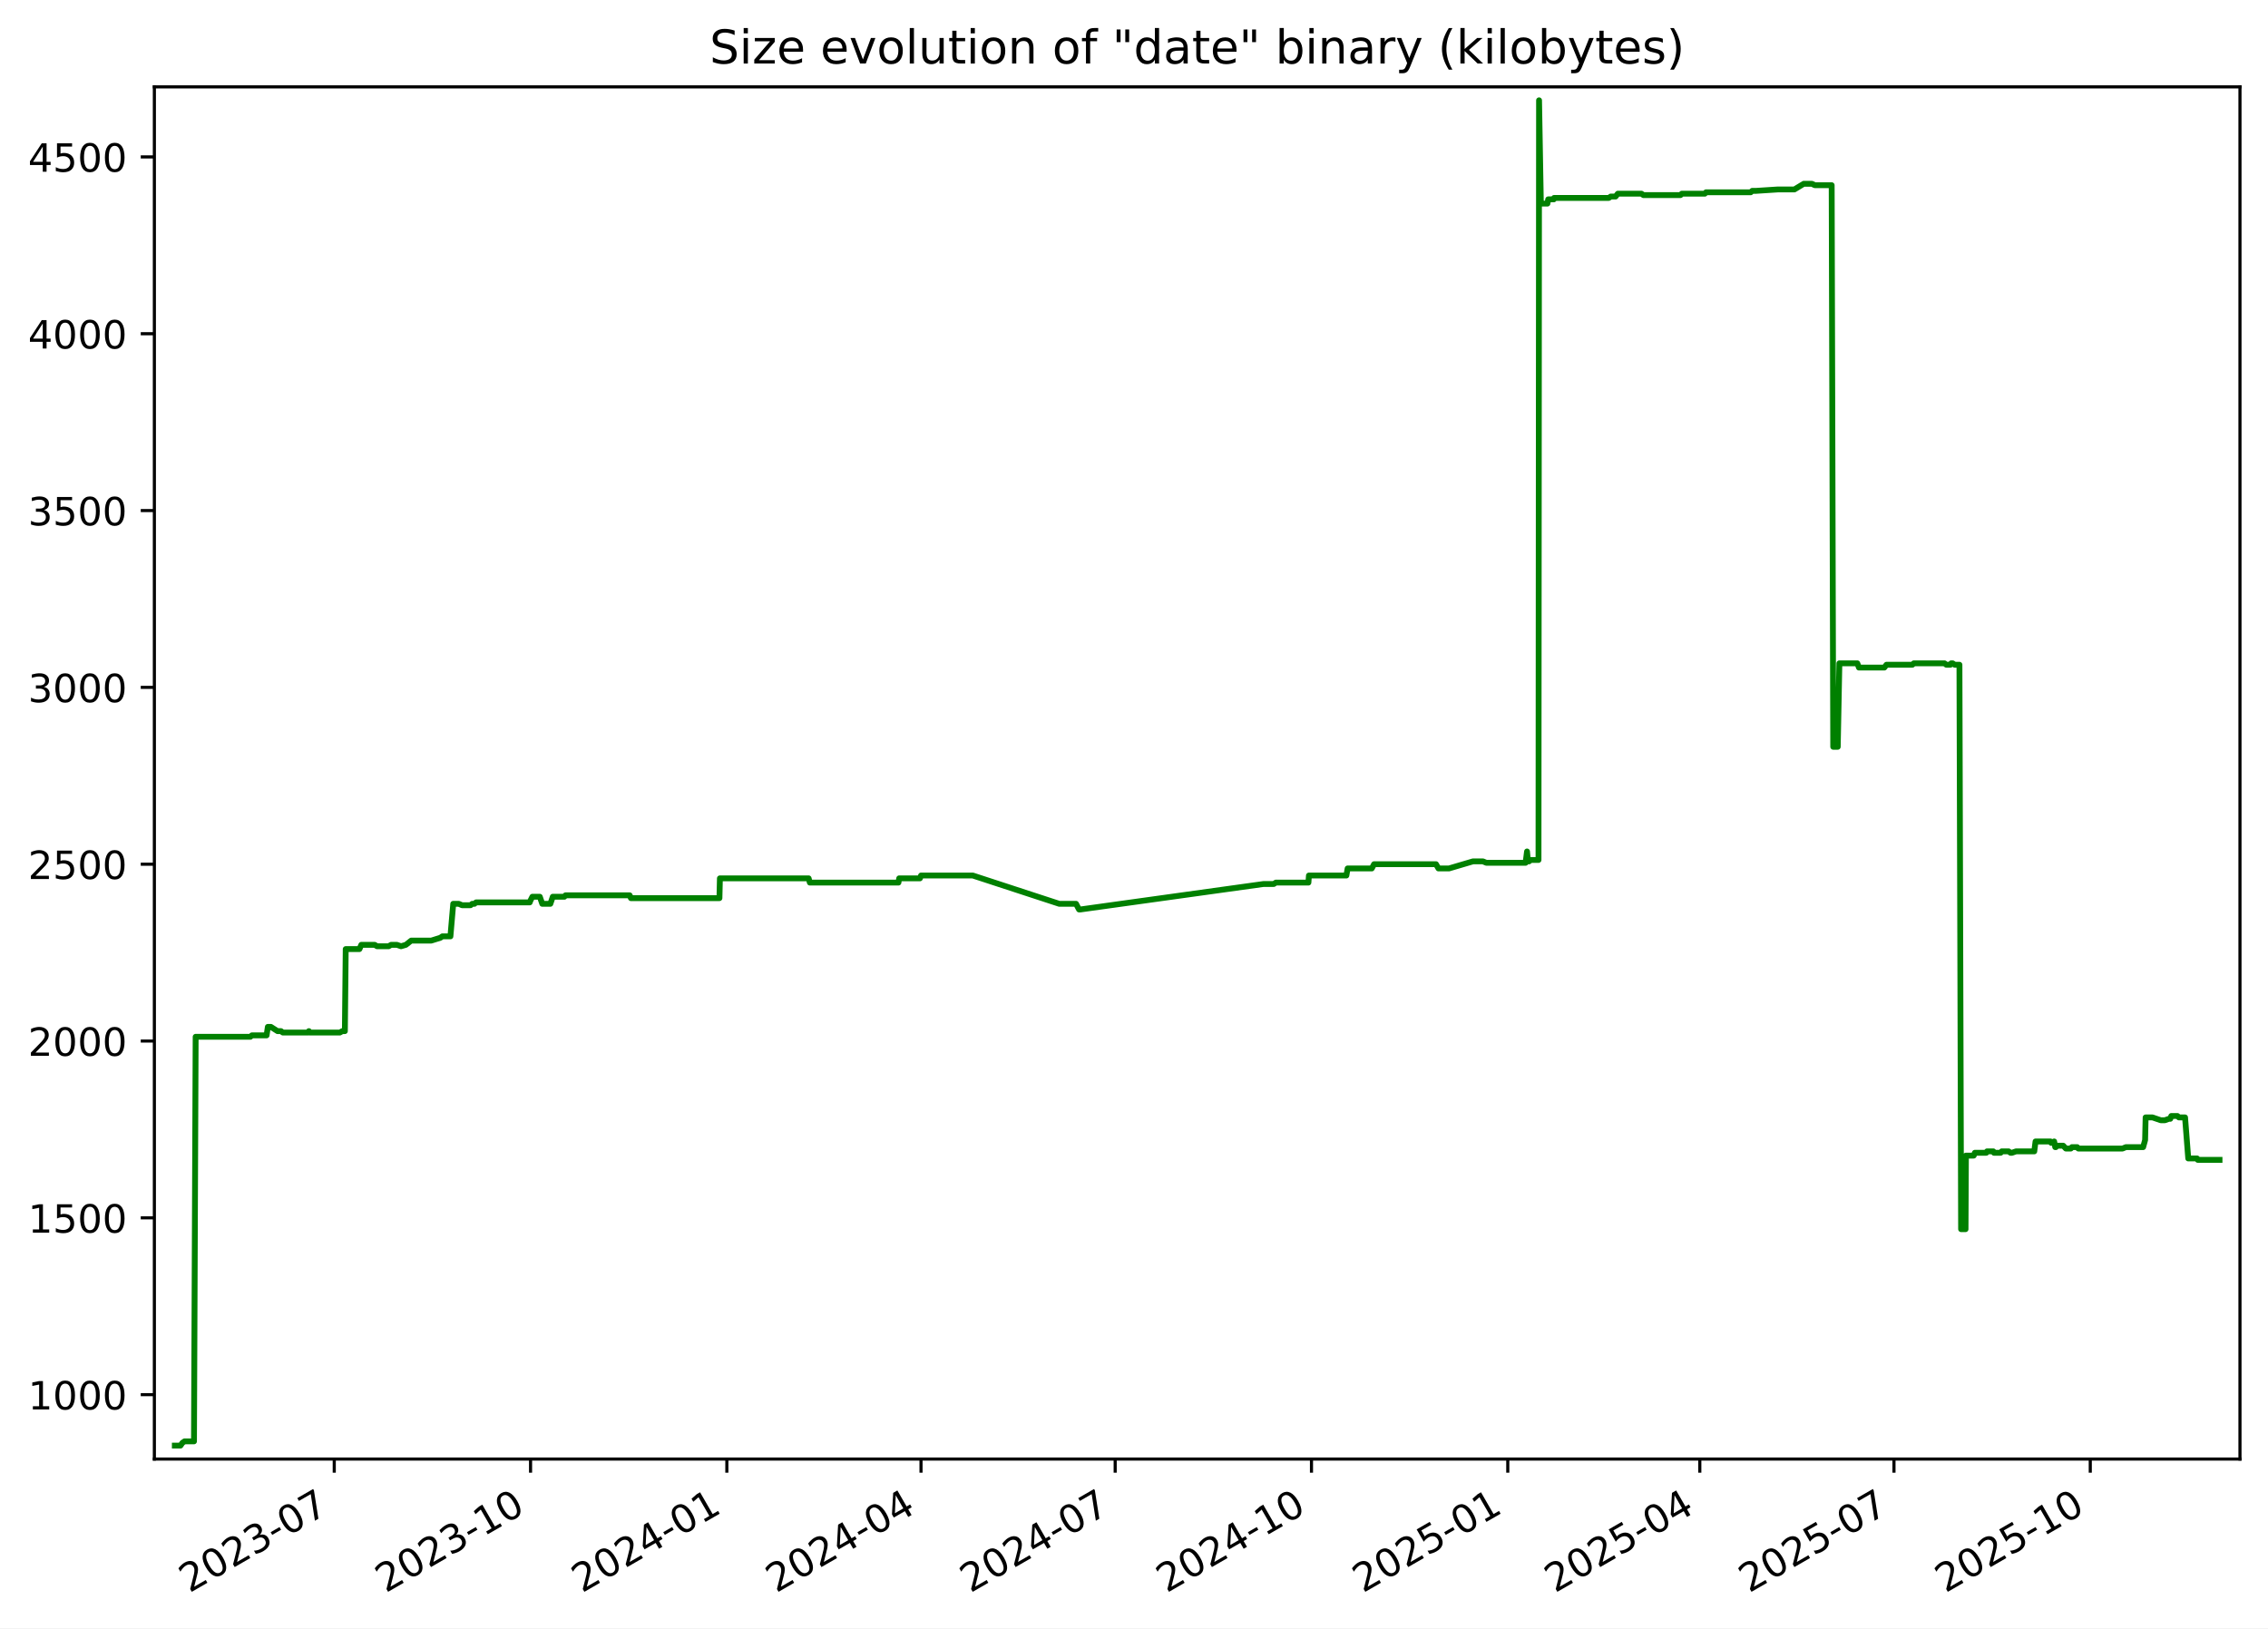
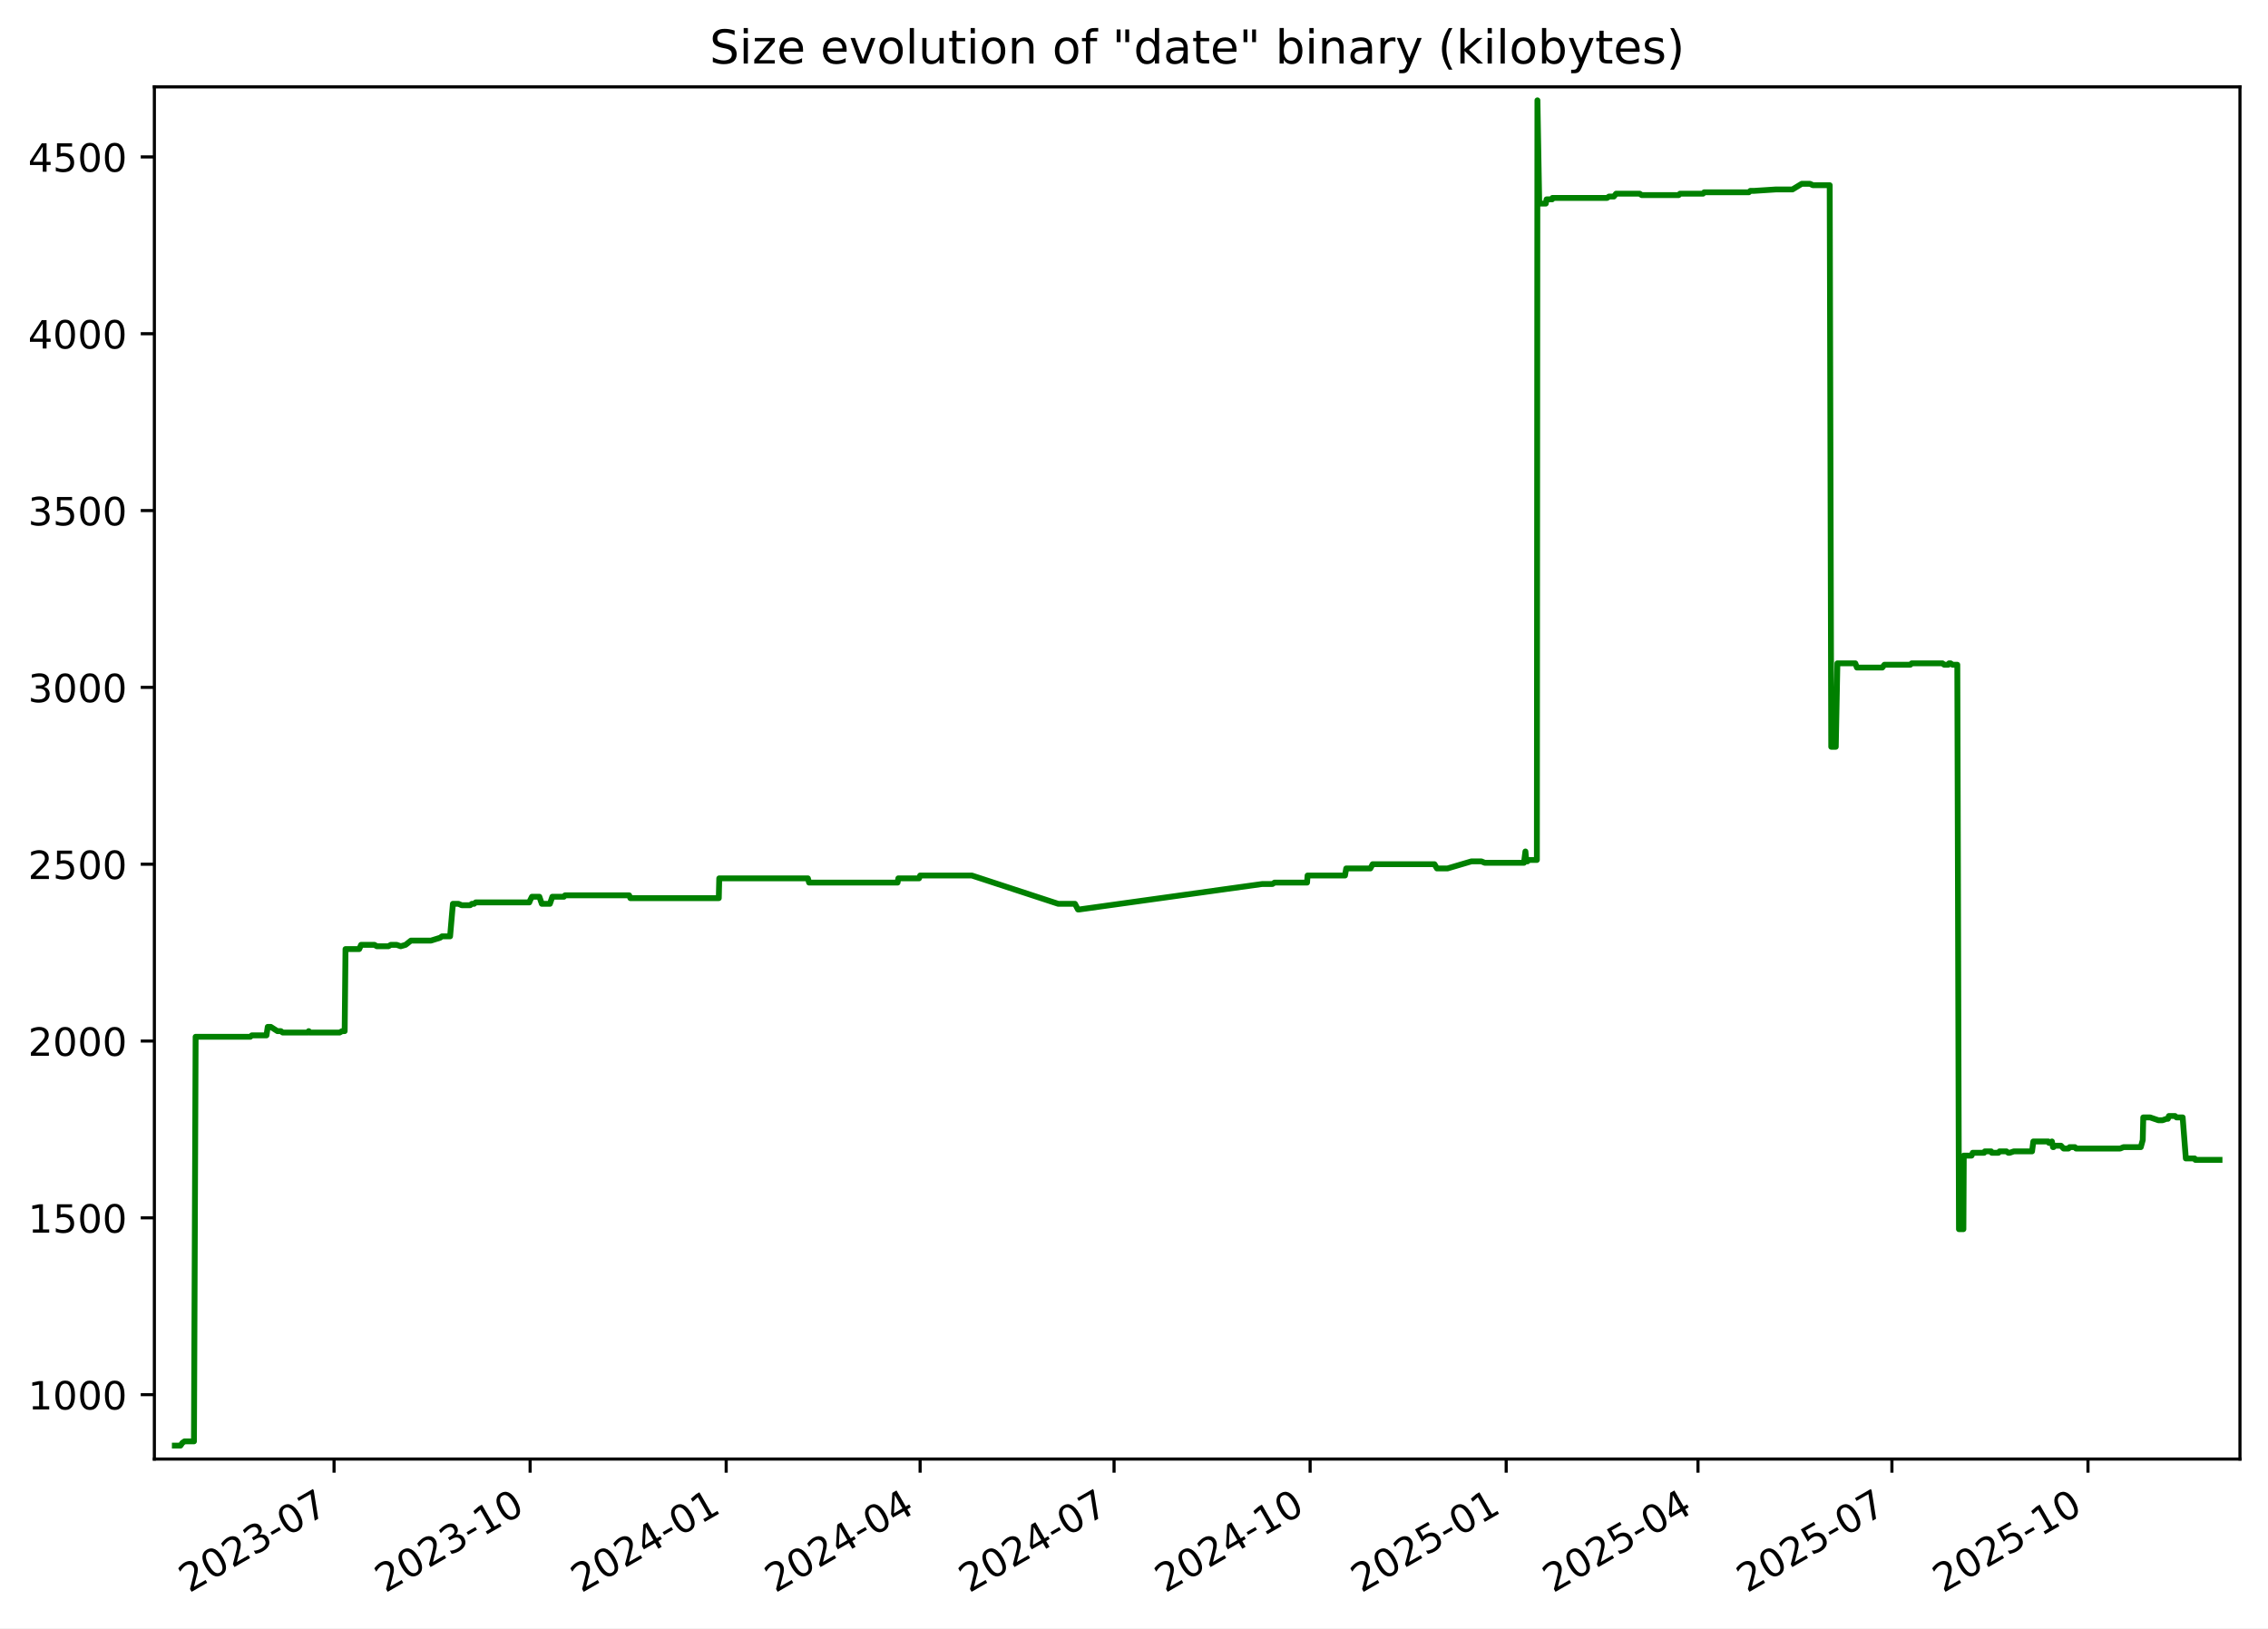
<svg xmlns="http://www.w3.org/2000/svg" xmlns:xlink="http://www.w3.org/1999/xlink" width="582.53pt" height="418.303pt" viewBox="0 0 582.53 418.303" version="1.1">
  <defs>
    <style type="text/css">*{stroke-linejoin: round; stroke-linecap: butt}</style>
  </defs>
  <g id="figure_1">
    <g id="patch_1">
      <path d="M -0 418.303  L 582.53 418.303  L 582.53 0  L -0 0  z " style="fill: #ffffff" />
    </g>
    <g id="axes_1">
      <g id="patch_2">
        <path d="M 39.65 374.83  L 575.33 374.83  L 575.33 22.318  L 39.65 22.318  z " style="fill: #ffffff" />
      </g>
      <g id="matplotlib.axis_1">
        <g id="xtick_1">
          <g id="line2d_1">
            <defs>
-               <path id="mad4a65896d" d="M 0 0  L 0 3.5  " style="stroke: #000000; stroke-width: 0.8" />
+               <path id="m34c17b075c" d="M 0 0  L 0 3.5  " style="stroke: #000000; stroke-width: 0.8" />
            </defs>
            <g>
-               <use xlink:href="#mad4a65896d" x="85.851" y="374.83" style="stroke: #000000; stroke-width: 0.8" />
+               <use xlink:href="#m34c17b075c" x="85.802" y="374.83" style="stroke: #000000; stroke-width: 0.8" />
            </g>
          </g>
          <g id="text_1">
-             <g transform="translate(48.6262 409.302) rotate(-30) scale(0.1 -0.1)">
+             <g transform="translate(48.57728 409.302) rotate(-30) scale(0.1 -0.1)">
              <defs>
                <path id="DejaVuSans-32" d="M 1228 531  L 3431 531  L 3431 0  L 469 0  L 469 531  Q 828 903 1448 1529  Q 2069 2156 2228 2338  Q 2531 2678 2651 2914  Q 2772 3150 2772 3378  Q 2772 3750 2511 3984  Q 2250 4219 1831 4219  Q 1534 4219 1204 4116  Q 875 4013 500 3803  L 500 4441  Q 881 4594 1212 4672  Q 1544 4750 1819 4750  Q 2544 4750 2975 4387  Q 3406 4025 3406 3419  Q 3406 3131 3298 2873  Q 3191 2616 2906 2266  Q 2828 2175 2409 1742  Q 1991 1309 1228 531  z " transform="scale(0.015625)" />
                <path id="DejaVuSans-30" d="M 2034 4250  Q 1547 4250 1301 3770  Q 1056 3291 1056 2328  Q 1056 1369 1301 889  Q 1547 409 2034 409  Q 2525 409 2770 889  Q 3016 1369 3016 2328  Q 3016 3291 2770 3770  Q 2525 4250 2034 4250  z M 2034 4750  Q 2819 4750 3233 4129  Q 3647 3509 3647 2328  Q 3647 1150 3233 529  Q 2819 -91 2034 -91  Q 1250 -91 836 529  Q 422 1150 422 2328  Q 422 3509 836 4129  Q 1250 4750 2034 4750  z " transform="scale(0.015625)" />
                <path id="DejaVuSans-33" d="M 2597 2516  Q 3050 2419 3304 2112  Q 3559 1806 3559 1356  Q 3559 666 3084 287  Q 2609 -91 1734 -91  Q 1441 -91 1130 -33  Q 819 25 488 141  L 488 750  Q 750 597 1062 519  Q 1375 441 1716 441  Q 2309 441 2620 675  Q 2931 909 2931 1356  Q 2931 1769 2642 2001  Q 2353 2234 1838 2234  L 1294 2234  L 1294 2753  L 1863 2753  Q 2328 2753 2575 2939  Q 2822 3125 2822 3475  Q 2822 3834 2567 4026  Q 2313 4219 1838 4219  Q 1578 4219 1281 4162  Q 984 4106 628 3988  L 628 4550  Q 988 4650 1302 4700  Q 1616 4750 1894 4750  Q 2613 4750 3031 4423  Q 3450 4097 3450 3541  Q 3450 3153 3228 2886  Q 3006 2619 2597 2516  z " transform="scale(0.015625)" />
                <path id="DejaVuSans-2d" d="M 313 2009  L 1997 2009  L 1997 1497  L 313 1497  L 313 2009  z " transform="scale(0.015625)" />
                <path id="DejaVuSans-37" d="M 525 4666  L 3525 4666  L 3525 4397  L 1831 0  L 1172 0  L 2766 4134  L 525 4134  L 525 4666  z " transform="scale(0.015625)" />
              </defs>
              <use xlink:href="#DejaVuSans-32" />
              <use xlink:href="#DejaVuSans-30" x="63.623" />
              <use xlink:href="#DejaVuSans-32" x="127.246" />
              <use xlink:href="#DejaVuSans-33" x="190.869" />
              <use xlink:href="#DejaVuSans-2d" x="254.492" />
              <use xlink:href="#DejaVuSans-30" x="290.576" />
              <use xlink:href="#DejaVuSans-37" x="354.199" />
            </g>
          </g>
        </g>
        <g id="xtick_2">
          <g id="line2d_2">
            <g>
-               <use xlink:href="#mad4a65896d" x="136.27" y="374.83" style="stroke: #000000; stroke-width: 0.8" />
+               <use xlink:href="#m34c17b075c" x="136.161" y="374.83" style="stroke: #000000; stroke-width: 0.8" />
            </g>
          </g>
          <g id="text_2">
-             <g transform="translate(99.04514 409.302) rotate(-30) scale(0.1 -0.1)">
+             <g transform="translate(98.93598 409.302) rotate(-30) scale(0.1 -0.1)">
              <defs>
                <path id="DejaVuSans-31" d="M 794 531  L 1825 531  L 1825 4091  L 703 3866  L 703 4441  L 1819 4666  L 2450 4666  L 2450 531  L 3481 531  L 3481 0  L 794 0  L 794 531  z " transform="scale(0.015625)" />
              </defs>
              <use xlink:href="#DejaVuSans-32" />
              <use xlink:href="#DejaVuSans-30" x="63.623" />
              <use xlink:href="#DejaVuSans-32" x="127.246" />
              <use xlink:href="#DejaVuSans-33" x="190.869" />
              <use xlink:href="#DejaVuSans-2d" x="254.492" />
              <use xlink:href="#DejaVuSans-31" x="290.576" />
              <use xlink:href="#DejaVuSans-30" x="354.199" />
            </g>
          </g>
        </g>
        <g id="xtick_3">
          <g id="line2d_3">
            <g>
-               <use xlink:href="#mad4a65896d" x="186.689" y="374.83" style="stroke: #000000; stroke-width: 0.8" />
+               <use xlink:href="#m34c17b075c" x="186.519" y="374.83" style="stroke: #000000; stroke-width: 0.8" />
            </g>
          </g>
          <g id="text_3">
-             <g transform="translate(149.4641 409.302) rotate(-30) scale(0.1 -0.1)">
+             <g transform="translate(149.2947 409.302) rotate(-30) scale(0.1 -0.1)">
              <defs>
                <path id="DejaVuSans-34" d="M 2419 4116  L 825 1625  L 2419 1625  L 2419 4116  z M 2253 4666  L 3047 4666  L 3047 1625  L 3713 1625  L 3713 1100  L 3047 1100  L 3047 0  L 2419 0  L 2419 1100  L 313 1100  L 313 1709  L 2253 4666  z " transform="scale(0.015625)" />
              </defs>
              <use xlink:href="#DejaVuSans-32" />
              <use xlink:href="#DejaVuSans-30" x="63.623" />
              <use xlink:href="#DejaVuSans-32" x="127.246" />
              <use xlink:href="#DejaVuSans-34" x="190.869" />
              <use xlink:href="#DejaVuSans-2d" x="254.492" />
              <use xlink:href="#DejaVuSans-30" x="290.576" />
              <use xlink:href="#DejaVuSans-31" x="354.199" />
            </g>
          </g>
        </g>
        <g id="xtick_4">
          <g id="line2d_4">
            <g>
-               <use xlink:href="#mad4a65896d" x="236.56" y="374.83" style="stroke: #000000; stroke-width: 0.8" />
+               <use xlink:href="#m34c17b075c" x="236.331" y="374.83" style="stroke: #000000; stroke-width: 0.8" />
            </g>
          </g>
          <g id="text_4">
-             <g transform="translate(199.335 409.302) rotate(-30) scale(0.1 -0.1)">
+             <g transform="translate(199.106 409.302) rotate(-30) scale(0.1 -0.1)">
              <use xlink:href="#DejaVuSans-32" />
              <use xlink:href="#DejaVuSans-30" x="63.623" />
              <use xlink:href="#DejaVuSans-32" x="127.246" />
              <use xlink:href="#DejaVuSans-34" x="190.869" />
              <use xlink:href="#DejaVuSans-2d" x="254.492" />
              <use xlink:href="#DejaVuSans-30" x="290.576" />
              <use xlink:href="#DejaVuSans-34" x="354.199" />
            </g>
          </g>
        </g>
        <g id="xtick_5">
          <g id="line2d_5">
            <g>
-               <use xlink:href="#mad4a65896d" x="286.431" y="374.83" style="stroke: #000000; stroke-width: 0.8" />
+               <use xlink:href="#m34c17b075c" x="286.142" y="374.83" style="stroke: #000000; stroke-width: 0.8" />
            </g>
          </g>
          <g id="text_5">
-             <g transform="translate(249.2059 409.302) rotate(-30) scale(0.1 -0.1)">
+             <g transform="translate(248.9173 409.302) rotate(-30) scale(0.1 -0.1)">
              <use xlink:href="#DejaVuSans-32" />
              <use xlink:href="#DejaVuSans-30" x="63.623" />
              <use xlink:href="#DejaVuSans-32" x="127.246" />
              <use xlink:href="#DejaVuSans-34" x="190.869" />
              <use xlink:href="#DejaVuSans-2d" x="254.492" />
              <use xlink:href="#DejaVuSans-30" x="290.576" />
              <use xlink:href="#DejaVuSans-37" x="354.199" />
            </g>
          </g>
        </g>
        <g id="xtick_6">
          <g id="line2d_6">
            <g>
-               <use xlink:href="#mad4a65896d" x="336.85" y="374.83" style="stroke: #000000; stroke-width: 0.8" />
+               <use xlink:href="#m34c17b075c" x="336.501" y="374.83" style="stroke: #000000; stroke-width: 0.8" />
            </g>
          </g>
          <g id="text_6">
-             <g transform="translate(299.6248 409.302) rotate(-30) scale(0.1 -0.1)">
+             <g transform="translate(299.276 409.302) rotate(-30) scale(0.1 -0.1)">
              <use xlink:href="#DejaVuSans-32" />
              <use xlink:href="#DejaVuSans-30" x="63.623" />
              <use xlink:href="#DejaVuSans-32" x="127.246" />
              <use xlink:href="#DejaVuSans-34" x="190.869" />
              <use xlink:href="#DejaVuSans-2d" x="254.492" />
              <use xlink:href="#DejaVuSans-31" x="290.576" />
              <use xlink:href="#DejaVuSans-30" x="354.199" />
            </g>
          </g>
        </g>
        <g id="xtick_7">
          <g id="line2d_7">
            <g>
-               <use xlink:href="#mad4a65896d" x="387.269" y="374.83" style="stroke: #000000; stroke-width: 0.8" />
+               <use xlink:href="#m34c17b075c" x="386.86" y="374.83" style="stroke: #000000; stroke-width: 0.8" />
            </g>
          </g>
          <g id="text_7">
-             <g transform="translate(350.0437 409.302) rotate(-30) scale(0.1 -0.1)">
+             <g transform="translate(349.6347 409.302) rotate(-30) scale(0.1 -0.1)">
              <defs>
                <path id="DejaVuSans-35" d="M 691 4666  L 3169 4666  L 3169 4134  L 1269 4134  L 1269 2991  Q 1406 3038 1543 3061  Q 1681 3084 1819 3084  Q 2600 3084 3056 2656  Q 3513 2228 3513 1497  Q 3513 744 3044 326  Q 2575 -91 1722 -91  Q 1428 -91 1123 -41  Q 819 9 494 109  L 494 744  Q 775 591 1075 516  Q 1375 441 1709 441  Q 2250 441 2565 725  Q 2881 1009 2881 1497  Q 2881 1984 2565 2268  Q 2250 2553 1709 2553  Q 1456 2553 1204 2497  Q 953 2441 691 2322  L 691 4666  z " transform="scale(0.015625)" />
              </defs>
              <use xlink:href="#DejaVuSans-32" />
              <use xlink:href="#DejaVuSans-30" x="63.623" />
              <use xlink:href="#DejaVuSans-32" x="127.246" />
              <use xlink:href="#DejaVuSans-35" x="190.869" />
              <use xlink:href="#DejaVuSans-2d" x="254.492" />
              <use xlink:href="#DejaVuSans-30" x="290.576" />
              <use xlink:href="#DejaVuSans-31" x="354.199" />
            </g>
          </g>
        </g>
        <g id="xtick_8">
          <g id="line2d_8">
            <g>
-               <use xlink:href="#mad4a65896d" x="436.591" y="374.83" style="stroke: #000000; stroke-width: 0.8" />
+               <use xlink:href="#m34c17b075c" x="436.123" y="374.83" style="stroke: #000000; stroke-width: 0.8" />
            </g>
          </g>
          <g id="text_8">
-             <g transform="translate(399.3666 409.302) rotate(-30) scale(0.1 -0.1)">
+             <g transform="translate(398.8986 409.302) rotate(-30) scale(0.1 -0.1)">
              <use xlink:href="#DejaVuSans-32" />
              <use xlink:href="#DejaVuSans-30" x="63.623" />
              <use xlink:href="#DejaVuSans-32" x="127.246" />
              <use xlink:href="#DejaVuSans-35" x="190.869" />
              <use xlink:href="#DejaVuSans-2d" x="254.492" />
              <use xlink:href="#DejaVuSans-30" x="290.576" />
              <use xlink:href="#DejaVuSans-34" x="354.199" />
            </g>
          </g>
        </g>
        <g id="xtick_9">
          <g id="line2d_9">
            <g>
-               <use xlink:href="#mad4a65896d" x="486.462" y="374.83" style="stroke: #000000; stroke-width: 0.8" />
+               <use xlink:href="#m34c17b075c" x="485.935" y="374.83" style="stroke: #000000; stroke-width: 0.8" />
            </g>
          </g>
          <g id="text_9">
-             <g transform="translate(449.2375 409.302) rotate(-30) scale(0.1 -0.1)">
+             <g transform="translate(448.71 409.302) rotate(-30) scale(0.1 -0.1)">
              <use xlink:href="#DejaVuSans-32" />
              <use xlink:href="#DejaVuSans-30" x="63.623" />
              <use xlink:href="#DejaVuSans-32" x="127.246" />
              <use xlink:href="#DejaVuSans-35" x="190.869" />
              <use xlink:href="#DejaVuSans-2d" x="254.492" />
              <use xlink:href="#DejaVuSans-30" x="290.576" />
              <use xlink:href="#DejaVuSans-37" x="354.199" />
            </g>
          </g>
        </g>
        <g id="xtick_10">
          <g id="line2d_10">
            <g>
-               <use xlink:href="#mad4a65896d" x="536.881" y="374.83" style="stroke: #000000; stroke-width: 0.8" />
+               <use xlink:href="#m34c17b075c" x="536.293" y="374.83" style="stroke: #000000; stroke-width: 0.8" />
            </g>
          </g>
          <g id="text_10">
-             <g transform="translate(499.6564 409.302) rotate(-30) scale(0.1 -0.1)">
+             <g transform="translate(499.0687 409.302) rotate(-30) scale(0.1 -0.1)">
              <use xlink:href="#DejaVuSans-32" />
              <use xlink:href="#DejaVuSans-30" x="63.623" />
              <use xlink:href="#DejaVuSans-32" x="127.246" />
              <use xlink:href="#DejaVuSans-35" x="190.869" />
              <use xlink:href="#DejaVuSans-2d" x="254.492" />
              <use xlink:href="#DejaVuSans-31" x="290.576" />
              <use xlink:href="#DejaVuSans-30" x="354.199" />
            </g>
          </g>
        </g>
      </g>
      <g id="matplotlib.axis_2">
        <g id="ytick_1">
          <g id="line2d_11">
            <defs>
-               <path id="mc8734ad326" d="M 0 0  L -3.5 0  " style="stroke: #000000; stroke-width: 0.8" />
+               <path id="m8d16a70c16" d="M 0 0  L -3.5 0  " style="stroke: #000000; stroke-width: 0.8" />
            </defs>
            <g>
-               <use xlink:href="#mc8734ad326" x="39.65" y="358.291" style="stroke: #000000; stroke-width: 0.8" />
+               <use xlink:href="#m8d16a70c16" x="39.65" y="358.291" style="stroke: #000000; stroke-width: 0.8" />
            </g>
          </g>
          <g id="text_11">
            <g transform="translate(7.2 362.0907) scale(0.1 -0.1)">
              <use xlink:href="#DejaVuSans-31" />
              <use xlink:href="#DejaVuSans-30" x="63.623" />
              <use xlink:href="#DejaVuSans-30" x="127.246" />
              <use xlink:href="#DejaVuSans-30" x="190.869" />
            </g>
          </g>
        </g>
        <g id="ytick_2">
          <g id="line2d_12">
            <g>
-               <use xlink:href="#mc8734ad326" x="39.65" y="312.866" style="stroke: #000000; stroke-width: 0.8" />
+               <use xlink:href="#m8d16a70c16" x="39.65" y="312.866" style="stroke: #000000; stroke-width: 0.8" />
            </g>
          </g>
          <g id="text_12">
            <g transform="translate(7.2 316.6648) scale(0.1 -0.1)">
              <use xlink:href="#DejaVuSans-31" />
              <use xlink:href="#DejaVuSans-35" x="63.623" />
              <use xlink:href="#DejaVuSans-30" x="127.246" />
              <use xlink:href="#DejaVuSans-30" x="190.869" />
            </g>
          </g>
        </g>
        <g id="ytick_3">
          <g id="line2d_13">
            <g>
-               <use xlink:href="#mc8734ad326" x="39.65" y="267.44" style="stroke: #000000; stroke-width: 0.8" />
+               <use xlink:href="#m8d16a70c16" x="39.65" y="267.44" style="stroke: #000000; stroke-width: 0.8" />
            </g>
          </g>
          <g id="text_13">
            <g transform="translate(7.2 271.239) scale(0.1 -0.1)">
              <use xlink:href="#DejaVuSans-32" />
              <use xlink:href="#DejaVuSans-30" x="63.623" />
              <use xlink:href="#DejaVuSans-30" x="127.246" />
              <use xlink:href="#DejaVuSans-30" x="190.869" />
            </g>
          </g>
        </g>
        <g id="ytick_4">
          <g id="line2d_14">
            <g>
-               <use xlink:href="#mc8734ad326" x="39.65" y="222.014" style="stroke: #000000; stroke-width: 0.8" />
+               <use xlink:href="#m8d16a70c16" x="39.65" y="222.014" style="stroke: #000000; stroke-width: 0.8" />
            </g>
          </g>
          <g id="text_14">
            <g transform="translate(7.2 225.8131) scale(0.1 -0.1)">
              <use xlink:href="#DejaVuSans-32" />
              <use xlink:href="#DejaVuSans-35" x="63.623" />
              <use xlink:href="#DejaVuSans-30" x="127.246" />
              <use xlink:href="#DejaVuSans-30" x="190.869" />
            </g>
          </g>
        </g>
        <g id="ytick_5">
          <g id="line2d_15">
            <g>
-               <use xlink:href="#mc8734ad326" x="39.65" y="176.588" style="stroke: #000000; stroke-width: 0.8" />
+               <use xlink:href="#m8d16a70c16" x="39.65" y="176.588" style="stroke: #000000; stroke-width: 0.8" />
            </g>
          </g>
          <g id="text_15">
            <g transform="translate(7.2 180.3872) scale(0.1 -0.1)">
              <use xlink:href="#DejaVuSans-33" />
              <use xlink:href="#DejaVuSans-30" x="63.623" />
              <use xlink:href="#DejaVuSans-30" x="127.246" />
              <use xlink:href="#DejaVuSans-30" x="190.869" />
            </g>
          </g>
        </g>
        <g id="ytick_6">
          <g id="line2d_16">
            <g>
-               <use xlink:href="#mc8734ad326" x="39.65" y="131.162" style="stroke: #000000; stroke-width: 0.8" />
+               <use xlink:href="#m8d16a70c16" x="39.65" y="131.162" style="stroke: #000000; stroke-width: 0.8" />
            </g>
          </g>
          <g id="text_16">
            <g transform="translate(7.2 134.9614) scale(0.1 -0.1)">
              <use xlink:href="#DejaVuSans-33" />
              <use xlink:href="#DejaVuSans-35" x="63.623" />
              <use xlink:href="#DejaVuSans-30" x="127.246" />
              <use xlink:href="#DejaVuSans-30" x="190.869" />
            </g>
          </g>
        </g>
        <g id="ytick_7">
          <g id="line2d_17">
            <g>
-               <use xlink:href="#mc8734ad326" x="39.65" y="85.736" style="stroke: #000000; stroke-width: 0.8" />
+               <use xlink:href="#m8d16a70c16" x="39.65" y="85.736" style="stroke: #000000; stroke-width: 0.8" />
            </g>
          </g>
          <g id="text_17">
            <g transform="translate(7.2 89.53549) scale(0.1 -0.1)">
              <use xlink:href="#DejaVuSans-34" />
              <use xlink:href="#DejaVuSans-30" x="63.623" />
              <use xlink:href="#DejaVuSans-30" x="127.246" />
              <use xlink:href="#DejaVuSans-30" x="190.869" />
            </g>
          </g>
        </g>
        <g id="ytick_8">
          <g id="line2d_18">
            <g>
-               <use xlink:href="#mc8734ad326" x="39.65" y="40.31" style="stroke: #000000; stroke-width: 0.8" />
+               <use xlink:href="#m8d16a70c16" x="39.65" y="40.31" style="stroke: #000000; stroke-width: 0.8" />
            </g>
          </g>
          <g id="text_18">
            <g transform="translate(7.2 44.10962) scale(0.1 -0.1)">
              <use xlink:href="#DejaVuSans-34" />
              <use xlink:href="#DejaVuSans-35" x="63.623" />
              <use xlink:href="#DejaVuSans-30" x="127.246" />
              <use xlink:href="#DejaVuSans-30" x="190.869" />
            </g>
          </g>
        </g>
      </g>
      <g id="line2d_19">
-         <path d="M 44.902 371.374  L 46.353 371.374  L 46.86 370.647  L 47.409 370.284  L 49.826 370.284  L 50.253 266.35  L 64.309 266.35  L 64.701 265.986  L 68.475 265.986  L 68.795 263.806  L 69.578 263.806  L 71.287 264.896  L 72.166 264.896  L 72.654 265.259  L 79.105 265.259  L 79.338 264.896  L 79.477 265.259  L 87.287 265.259  L 87.923 264.896  L 88.582 264.896  L 88.797 243.818  L 92.323 243.818  L 92.8 242.728  L 96.242 242.728  L 96.854 243.091  L 99.83 243.091  L 100.452 242.728  L 101.952 242.728  L 103.002 243.091  L 104.245 242.728  L 105.621 241.638  L 110.778 241.638  L 113.11 240.911  L 113.623 240.548  L 115.69 240.548  L 116.412 232.189  L 117.847 232.189  L 118.677 232.553  L 120.846 232.553  L 121.291 232.189  L 121.873 232.189  L 122.276 231.826  L 136.063 231.826  L 136.185 231.462  L 136.742 230.372  L 138.643 230.372  L 139.279 232.189  L 141.358 232.189  L 141.982 230.372  L 144.958 230.372  L 145.247 230.009  L 161.736 230.009  L 162.05 230.736  L 184.787 230.736  L 184.905 225.648  L 207.698 225.648  L 208.006 226.738  L 230.761 226.738  L 230.956 225.648  L 236.286 225.648  L 236.564 224.921  L 249.867 224.921  L 272.079 232.189  L 276.377 232.189  L 277.149 233.643  L 277.483 233.643  L 324.511 227.102  L 327.153 227.102  L 327.702 226.738  L 336.064 226.738  L 336.195 224.921  L 345.813 224.921  L 346.133 223.104  L 352.336 223.104  L 352.929 222.014  L 368.828 222.014  L 369.472 223.104  L 372.17 223.104  L 378.326 221.287  L 380.892 221.287  L 381.759 221.65  L 391.848 221.65  L 392.213 218.743  L 392.443 221.287  L 392.734 221.287  L 393.138 220.924  L 395.161 220.924  L 395.303 25.774  L 395.759 51.939  L 395.988 52.303  L 397.453 52.303  L 397.651 51.213  L 399.086 51.213  L 399.162 50.849  L 413.207 50.849  L 413.726 50.486  L 414.96 50.486  L 415.535 49.759  L 421.596 49.759  L 422.112 50.122  L 431.63 50.122  L 431.967 49.759  L 437.873 49.759  L 438.196 49.396  L 449.668 49.396  L 450.05 49.032  L 451.033 49.032  L 456.641 48.669  L 460.882 48.669  L 463.276 47.215  L 465.397 47.215  L 466.122 47.579  L 470.462 47.579  L 470.859 191.851  L 472.022 191.851  L 472.438 170.41  L 477.048 170.41  L 477.465 171.5  L 483.981 171.5  L 484.54 170.773  L 491.182 170.773  L 491.559 170.41  L 499.455 170.41  L 499.914 170.773  L 500.956 170.773  L 501.154 170.41  L 501.541 170.41  L 502.058 170.773  L 503.279 170.773  L 503.704 315.773  L 504.842 315.773  L 504.94 296.876  L 506.946 296.876  L 507.235 296.149  L 510.175 296.149  L 510.363 295.785  L 511.98 295.785  L 512.149 296.149  L 513.863 296.149  L 514.136 295.785  L 515.91 295.785  L 516.387 296.149  L 516.759 296.149  L 517.822 295.785  L 522.497 295.785  L 522.822 293.242  L 526.678 293.242  L 526.843 293.605  L 527.609 293.242  L 527.879 294.695  L 528.041 294.695  L 528.345 294.332  L 529.934 294.332  L 530.614 295.059  L 531.884 295.059  L 532.17 294.695  L 533.516 294.695  L 533.808 295.059  L 545.168 295.059  L 546.043 294.695  L 550.461 294.695  L 550.965 292.878  L 551.097 287.064  L 552.861 287.064  L 554.988 287.791  L 556.043 287.791  L 557.061 287.427  L 557.431 287.427  L 557.693 286.7  L 559.267 286.7  L 559.643 287.064  L 561.226 287.064  L 562.047 297.603  L 564.306 297.603  L 564.485 297.966  L 570.078 297.966  L 570.078 297.966  " clip-path="url(#p0984f4737f)" style="fill: none; stroke: #008000; stroke-width: 1.5; stroke-linecap: square" />
+         <path d="M 44.902 371.374  L 46.351 371.374  L 46.858 370.647  L 47.406 370.284  L 49.82 370.284  L 50.247 266.35  L 64.286 266.35  L 64.677 265.986  L 68.446 265.986  L 68.767 263.806  L 69.549 263.806  L 71.255 264.896  L 72.134 264.896  L 72.621 265.259  L 79.065 265.259  L 79.297 264.896  L 79.436 265.259  L 87.237 265.259  L 87.872 264.896  L 88.529 264.896  L 88.744 243.818  L 92.266 243.818  L 92.743 242.728  L 96.18 242.728  L 96.792 243.091  L 99.765 243.091  L 100.386 242.728  L 101.884 242.728  L 102.933 243.091  L 104.174 242.728  L 105.549 241.638  L 110.699 241.638  L 113.028 240.911  L 113.541 240.548  L 115.606 240.548  L 116.327 232.189  L 117.76 232.189  L 118.588 232.553  L 120.755 232.553  L 121.2 232.189  L 121.781 232.189  L 122.183 231.826  L 135.955 231.826  L 136.076 231.462  L 136.632 230.372  L 138.531 230.372  L 139.166 232.189  L 141.243 232.189  L 141.866 230.372  L 144.838 230.372  L 145.127 230.009  L 161.597 230.009  L 161.91 230.736  L 184.62 230.736  L 184.738 225.648  L 207.503 225.648  L 207.811 226.738  L 230.539 226.738  L 230.734 225.648  L 236.057 225.648  L 236.335 224.921  L 249.622 224.921  L 271.807 232.189  L 276.101 232.189  L 276.872 233.643  L 277.205 233.643  L 324.177 227.102  L 326.816 227.102  L 327.364 226.738  L 335.716 226.738  L 335.847 224.921  L 345.454 224.921  L 345.773 223.104  L 351.969 223.104  L 352.561 222.014  L 368.441 222.014  L 369.084 223.104  L 371.779 223.104  L 377.927 221.287  L 380.491 221.287  L 381.356 221.65  L 391.433 221.65  L 391.798 218.743  L 392.028 221.287  L 392.319 221.287  L 392.722 220.924  L 394.743 220.924  L 394.884 25.774  L 395.34 51.939  L 395.568 52.303  L 397.031 52.303  L 397.229 51.213  L 398.663 51.213  L 398.739 50.849  L 412.767 50.849  L 413.285 50.486  L 414.517 50.486  L 415.092 49.759  L 421.146 49.759  L 421.661 50.122  L 431.168 50.122  L 431.504 49.759  L 437.404 49.759  L 437.726 49.396  L 449.185 49.396  L 449.566 49.032  L 450.548 49.032  L 456.149 48.669  L 460.385 48.669  L 462.777 47.215  L 464.895 47.215  L 465.619 47.579  L 469.954 47.579  L 470.35 191.851  L 471.512 191.851  L 471.927 170.41  L 476.532 170.41  L 476.948 171.5  L 483.456 171.5  L 484.015 170.773  L 490.649 170.773  L 491.025 170.41  L 498.912 170.41  L 499.371 170.773  L 500.411 170.773  L 500.609 170.41  L 500.995 170.41  L 501.512 170.773  L 502.731 170.773  L 503.156 315.773  L 504.292 315.773  L 504.39 296.876  L 506.394 296.876  L 506.683 296.149  L 509.62 296.149  L 509.807 295.785  L 511.422 295.785  L 511.591 296.149  L 513.303 296.149  L 513.575 295.785  L 515.347 295.785  L 515.824 296.149  L 516.196 296.149  L 517.257 295.785  L 521.926 295.785  L 522.252 293.242  L 526.102 293.242  L 526.268 293.605  L 527.032 293.242  L 527.302 294.695  L 527.464 294.695  L 527.767 294.332  L 529.355 294.332  L 530.034 295.059  L 531.302 295.059  L 531.587 294.695  L 532.933 294.695  L 533.224 295.059  L 544.571 295.059  L 545.444 294.695  L 549.857 294.695  L 550.361 292.878  L 550.492 287.064  L 552.254 287.064  L 554.379 287.791  L 555.432 287.791  L 556.449 287.427  L 556.819 287.427  L 557.08 286.7  L 558.652 286.7  L 559.028 287.064  L 560.61 287.064  L 561.429 297.603  L 563.686 297.603  L 563.864 297.966  L 570.078 297.966  L 570.078 297.966  " clip-path="url(#p73e7bcbc42)" style="fill: none; stroke: #008000; stroke-width: 1.5; stroke-linecap: square" />
      </g>
      <g id="patch_3">
        <path d="M 39.65 374.83  L 39.65 22.318  " style="fill: none; stroke: #000000; stroke-width: 0.8; stroke-linejoin: miter; stroke-linecap: square" />
      </g>
      <g id="patch_4">
        <path d="M 575.33 374.83  L 575.33 22.318  " style="fill: none; stroke: #000000; stroke-width: 0.8; stroke-linejoin: miter; stroke-linecap: square" />
      </g>
      <g id="patch_5">
        <path d="M 39.65 374.83  L 575.33 374.83  " style="fill: none; stroke: #000000; stroke-width: 0.8; stroke-linejoin: miter; stroke-linecap: square" />
      </g>
      <g id="patch_6">
        <path d="M 39.65 22.318  L 575.33 22.318  " style="fill: none; stroke: #000000; stroke-width: 0.8; stroke-linejoin: miter; stroke-linecap: square" />
      </g>
      <g id="text_19">
        <g transform="translate(182.2644 16.31812) scale(0.12 -0.12)">
          <defs>
            <path id="DejaVuSans-53" d="M 3425 4513  L 3425 3897  Q 3066 4069 2747 4153  Q 2428 4238 2131 4238  Q 1616 4238 1336 4038  Q 1056 3838 1056 3469  Q 1056 3159 1242 3001  Q 1428 2844 1947 2747  L 2328 2669  Q 3034 2534 3370 2195  Q 3706 1856 3706 1288  Q 3706 609 3251 259  Q 2797 -91 1919 -91  Q 1588 -91 1214 -16  Q 841 59 441 206  L 441 856  Q 825 641 1194 531  Q 1563 422 1919 422  Q 2459 422 2753 634  Q 3047 847 3047 1241  Q 3047 1584 2836 1778  Q 2625 1972 2144 2069  L 1759 2144  Q 1053 2284 737 2584  Q 422 2884 422 3419  Q 422 4038 858 4394  Q 1294 4750 2059 4750  Q 2388 4750 2728 4690  Q 3069 4631 3425 4513  z " transform="scale(0.015625)" />
            <path id="DejaVuSans-69" d="M 603 3500  L 1178 3500  L 1178 0  L 603 0  L 603 3500  z M 603 4863  L 1178 4863  L 1178 4134  L 603 4134  L 603 4863  z " transform="scale(0.015625)" />
            <path id="DejaVuSans-7a" d="M 353 3500  L 3084 3500  L 3084 2975  L 922 459  L 3084 459  L 3084 0  L 275 0  L 275 525  L 2438 3041  L 353 3041  L 353 3500  z " transform="scale(0.015625)" />
            <path id="DejaVuSans-65" d="M 3597 1894  L 3597 1613  L 953 1613  Q 991 1019 1311 708  Q 1631 397 2203 397  Q 2534 397 2845 478  Q 3156 559 3463 722  L 3463 178  Q 3153 47 2828 -22  Q 2503 -91 2169 -91  Q 1331 -91 842 396  Q 353 884 353 1716  Q 353 2575 817 3079  Q 1281 3584 2069 3584  Q 2775 3584 3186 3129  Q 3597 2675 3597 1894  z M 3022 2063  Q 3016 2534 2758 2815  Q 2500 3097 2075 3097  Q 1594 3097 1305 2825  Q 1016 2553 972 2059  L 3022 2063  z " transform="scale(0.015625)" />
            <path id="DejaVuSans-20" transform="scale(0.015625)" />
            <path id="DejaVuSans-76" d="M 191 3500  L 800 3500  L 1894 563  L 2988 3500  L 3597 3500  L 2284 0  L 1503 0  L 191 3500  z " transform="scale(0.015625)" />
            <path id="DejaVuSans-6f" d="M 1959 3097  Q 1497 3097 1228 2736  Q 959 2375 959 1747  Q 959 1119 1226 758  Q 1494 397 1959 397  Q 2419 397 2687 759  Q 2956 1122 2956 1747  Q 2956 2369 2687 2733  Q 2419 3097 1959 3097  z M 1959 3584  Q 2709 3584 3137 3096  Q 3566 2609 3566 1747  Q 3566 888 3137 398  Q 2709 -91 1959 -91  Q 1206 -91 779 398  Q 353 888 353 1747  Q 353 2609 779 3096  Q 1206 3584 1959 3584  z " transform="scale(0.015625)" />
            <path id="DejaVuSans-6c" d="M 603 4863  L 1178 4863  L 1178 0  L 603 0  L 603 4863  z " transform="scale(0.015625)" />
            <path id="DejaVuSans-75" d="M 544 1381  L 544 3500  L 1119 3500  L 1119 1403  Q 1119 906 1312 657  Q 1506 409 1894 409  Q 2359 409 2629 706  Q 2900 1003 2900 1516  L 2900 3500  L 3475 3500  L 3475 0  L 2900 0  L 2900 538  Q 2691 219 2414 64  Q 2138 -91 1772 -91  Q 1169 -91 856 284  Q 544 659 544 1381  z M 1991 3584  L 1991 3584  z " transform="scale(0.015625)" />
            <path id="DejaVuSans-74" d="M 1172 4494  L 1172 3500  L 2356 3500  L 2356 3053  L 1172 3053  L 1172 1153  Q 1172 725 1289 603  Q 1406 481 1766 481  L 2356 481  L 2356 0  L 1766 0  Q 1100 0 847 248  Q 594 497 594 1153  L 594 3053  L 172 3053  L 172 3500  L 594 3500  L 594 4494  L 1172 4494  z " transform="scale(0.015625)" />
            <path id="DejaVuSans-6e" d="M 3513 2113  L 3513 0  L 2938 0  L 2938 2094  Q 2938 2591 2744 2837  Q 2550 3084 2163 3084  Q 1697 3084 1428 2787  Q 1159 2491 1159 1978  L 1159 0  L 581 0  L 581 3500  L 1159 3500  L 1159 2956  Q 1366 3272 1645 3428  Q 1925 3584 2291 3584  Q 2894 3584 3203 3211  Q 3513 2838 3513 2113  z " transform="scale(0.015625)" />
            <path id="DejaVuSans-66" d="M 2375 4863  L 2375 4384  L 1825 4384  Q 1516 4384 1395 4259  Q 1275 4134 1275 3809  L 1275 3500  L 2222 3500  L 2222 3053  L 1275 3053  L 1275 0  L 697 0  L 697 3053  L 147 3053  L 147 3500  L 697 3500  L 697 3744  Q 697 4328 969 4595  Q 1241 4863 1831 4863  L 2375 4863  z " transform="scale(0.015625)" />
            <path id="DejaVuSans-22" d="M 1147 4666  L 1147 2931  L 616 2931  L 616 4666  L 1147 4666  z M 2328 4666  L 2328 2931  L 1797 2931  L 1797 4666  L 2328 4666  z " transform="scale(0.015625)" />
            <path id="DejaVuSans-64" d="M 2906 2969  L 2906 4863  L 3481 4863  L 3481 0  L 2906 0  L 2906 525  Q 2725 213 2448 61  Q 2172 -91 1784 -91  Q 1150 -91 751 415  Q 353 922 353 1747  Q 353 2572 751 3078  Q 1150 3584 1784 3584  Q 2172 3584 2448 3432  Q 2725 3281 2906 2969  z M 947 1747  Q 947 1113 1208 752  Q 1469 391 1925 391  Q 2381 391 2643 752  Q 2906 1113 2906 1747  Q 2906 2381 2643 2742  Q 2381 3103 1925 3103  Q 1469 3103 1208 2742  Q 947 2381 947 1747  z " transform="scale(0.015625)" />
            <path id="DejaVuSans-61" d="M 2194 1759  Q 1497 1759 1228 1600  Q 959 1441 959 1056  Q 959 750 1161 570  Q 1363 391 1709 391  Q 2188 391 2477 730  Q 2766 1069 2766 1631  L 2766 1759  L 2194 1759  z M 3341 1997  L 3341 0  L 2766 0  L 2766 531  Q 2569 213 2275 61  Q 1981 -91 1556 -91  Q 1019 -91 701 211  Q 384 513 384 1019  Q 384 1609 779 1909  Q 1175 2209 1959 2209  L 2766 2209  L 2766 2266  Q 2766 2663 2505 2880  Q 2244 3097 1772 3097  Q 1472 3097 1187 3025  Q 903 2953 641 2809  L 641 3341  Q 956 3463 1253 3523  Q 1550 3584 1831 3584  Q 2591 3584 2966 3190  Q 3341 2797 3341 1997  z " transform="scale(0.015625)" />
            <path id="DejaVuSans-62" d="M 3116 1747  Q 3116 2381 2855 2742  Q 2594 3103 2138 3103  Q 1681 3103 1420 2742  Q 1159 2381 1159 1747  Q 1159 1113 1420 752  Q 1681 391 2138 391  Q 2594 391 2855 752  Q 3116 1113 3116 1747  z M 1159 2969  Q 1341 3281 1617 3432  Q 1894 3584 2278 3584  Q 2916 3584 3314 3078  Q 3713 2572 3713 1747  Q 3713 922 3314 415  Q 2916 -91 2278 -91  Q 1894 -91 1617 61  Q 1341 213 1159 525  L 1159 0  L 581 0  L 581 4863  L 1159 4863  L 1159 2969  z " transform="scale(0.015625)" />
            <path id="DejaVuSans-72" d="M 2631 2963  Q 2534 3019 2420 3045  Q 2306 3072 2169 3072  Q 1681 3072 1420 2755  Q 1159 2438 1159 1844  L 1159 0  L 581 0  L 581 3500  L 1159 3500  L 1159 2956  Q 1341 3275 1631 3429  Q 1922 3584 2338 3584  Q 2397 3584 2469 3576  Q 2541 3569 2628 3553  L 2631 2963  z " transform="scale(0.015625)" />
            <path id="DejaVuSans-79" d="M 2059 -325  Q 1816 -950 1584 -1140  Q 1353 -1331 966 -1331  L 506 -1331  L 506 -850  L 844 -850  Q 1081 -850 1212 -737  Q 1344 -625 1503 -206  L 1606 56  L 191 3500  L 800 3500  L 1894 763  L 2988 3500  L 3597 3500  L 2059 -325  z " transform="scale(0.015625)" />
            <path id="DejaVuSans-28" d="M 1984 4856  Q 1566 4138 1362 3434  Q 1159 2731 1159 2009  Q 1159 1288 1364 580  Q 1569 -128 1984 -844  L 1484 -844  Q 1016 -109 783 600  Q 550 1309 550 2009  Q 550 2706 781 3412  Q 1013 4119 1484 4856  L 1984 4856  z " transform="scale(0.015625)" />
            <path id="DejaVuSans-6b" d="M 581 4863  L 1159 4863  L 1159 1991  L 2875 3500  L 3609 3500  L 1753 1863  L 3688 0  L 2938 0  L 1159 1709  L 1159 0  L 581 0  L 581 4863  z " transform="scale(0.015625)" />
            <path id="DejaVuSans-73" d="M 2834 3397  L 2834 2853  Q 2591 2978 2328 3040  Q 2066 3103 1784 3103  Q 1356 3103 1142 2972  Q 928 2841 928 2578  Q 928 2378 1081 2264  Q 1234 2150 1697 2047  L 1894 2003  Q 2506 1872 2764 1633  Q 3022 1394 3022 966  Q 3022 478 2636 193  Q 2250 -91 1575 -91  Q 1294 -91 989 -36  Q 684 19 347 128  L 347 722  Q 666 556 975 473  Q 1284 391 1588 391  Q 1994 391 2212 530  Q 2431 669 2431 922  Q 2431 1156 2273 1281  Q 2116 1406 1581 1522  L 1381 1569  Q 847 1681 609 1914  Q 372 2147 372 2553  Q 372 3047 722 3315  Q 1072 3584 1716 3584  Q 2034 3584 2315 3537  Q 2597 3491 2834 3397  z " transform="scale(0.015625)" />
            <path id="DejaVuSans-29" d="M 513 4856  L 1013 4856  Q 1481 4119 1714 3412  Q 1947 2706 1947 2009  Q 1947 1309 1714 600  Q 1481 -109 1013 -844  L 513 -844  Q 928 -128 1133 580  Q 1338 1288 1338 2009  Q 1338 2731 1133 3434  Q 928 4138 513 4856  z " transform="scale(0.015625)" />
          </defs>
          <use xlink:href="#DejaVuSans-53" />
          <use xlink:href="#DejaVuSans-69" x="63.477" />
          <use xlink:href="#DejaVuSans-7a" x="91.26" />
          <use xlink:href="#DejaVuSans-65" x="143.75" />
          <use xlink:href="#DejaVuSans-20" x="205.273" />
          <use xlink:href="#DejaVuSans-65" x="237.061" />
          <use xlink:href="#DejaVuSans-76" x="298.584" />
          <use xlink:href="#DejaVuSans-6f" x="357.764" />
          <use xlink:href="#DejaVuSans-6c" x="418.945" />
          <use xlink:href="#DejaVuSans-75" x="446.729" />
          <use xlink:href="#DejaVuSans-74" x="510.107" />
          <use xlink:href="#DejaVuSans-69" x="549.316" />
          <use xlink:href="#DejaVuSans-6f" x="577.1" />
          <use xlink:href="#DejaVuSans-6e" x="638.281" />
          <use xlink:href="#DejaVuSans-20" x="701.66" />
          <use xlink:href="#DejaVuSans-6f" x="733.447" />
          <use xlink:href="#DejaVuSans-66" x="794.629" />
          <use xlink:href="#DejaVuSans-20" x="829.834" />
          <use xlink:href="#DejaVuSans-22" x="861.621" />
          <use xlink:href="#DejaVuSans-64" x="907.617" />
          <use xlink:href="#DejaVuSans-61" x="971.094" />
          <use xlink:href="#DejaVuSans-74" x="1032.373" />
          <use xlink:href="#DejaVuSans-65" x="1071.582" />
          <use xlink:href="#DejaVuSans-22" x="1133.105" />
          <use xlink:href="#DejaVuSans-20" x="1179.102" />
          <use xlink:href="#DejaVuSans-62" x="1210.889" />
          <use xlink:href="#DejaVuSans-69" x="1274.365" />
          <use xlink:href="#DejaVuSans-6e" x="1302.148" />
          <use xlink:href="#DejaVuSans-61" x="1365.527" />
          <use xlink:href="#DejaVuSans-72" x="1426.807" />
          <use xlink:href="#DejaVuSans-79" x="1467.92" />
          <use xlink:href="#DejaVuSans-20" x="1527.1" />
          <use xlink:href="#DejaVuSans-28" x="1558.887" />
          <use xlink:href="#DejaVuSans-6b" x="1597.9" />
          <use xlink:href="#DejaVuSans-69" x="1655.811" />
          <use xlink:href="#DejaVuSans-6c" x="1683.594" />
          <use xlink:href="#DejaVuSans-6f" x="1711.377" />
          <use xlink:href="#DejaVuSans-62" x="1772.559" />
          <use xlink:href="#DejaVuSans-79" x="1836.035" />
          <use xlink:href="#DejaVuSans-74" x="1895.215" />
          <use xlink:href="#DejaVuSans-65" x="1934.424" />
          <use xlink:href="#DejaVuSans-73" x="1995.947" />
          <use xlink:href="#DejaVuSans-29" x="2048.047" />
        </g>
      </g>
    </g>
  </g>
  <defs>
-     <clipPath id="p0984f4737f">
+     <clipPath id="p73e7bcbc42">
      <rect x="39.65" y="22.318" width="535.68" height="352.512" />
    </clipPath>
  </defs>
</svg>
